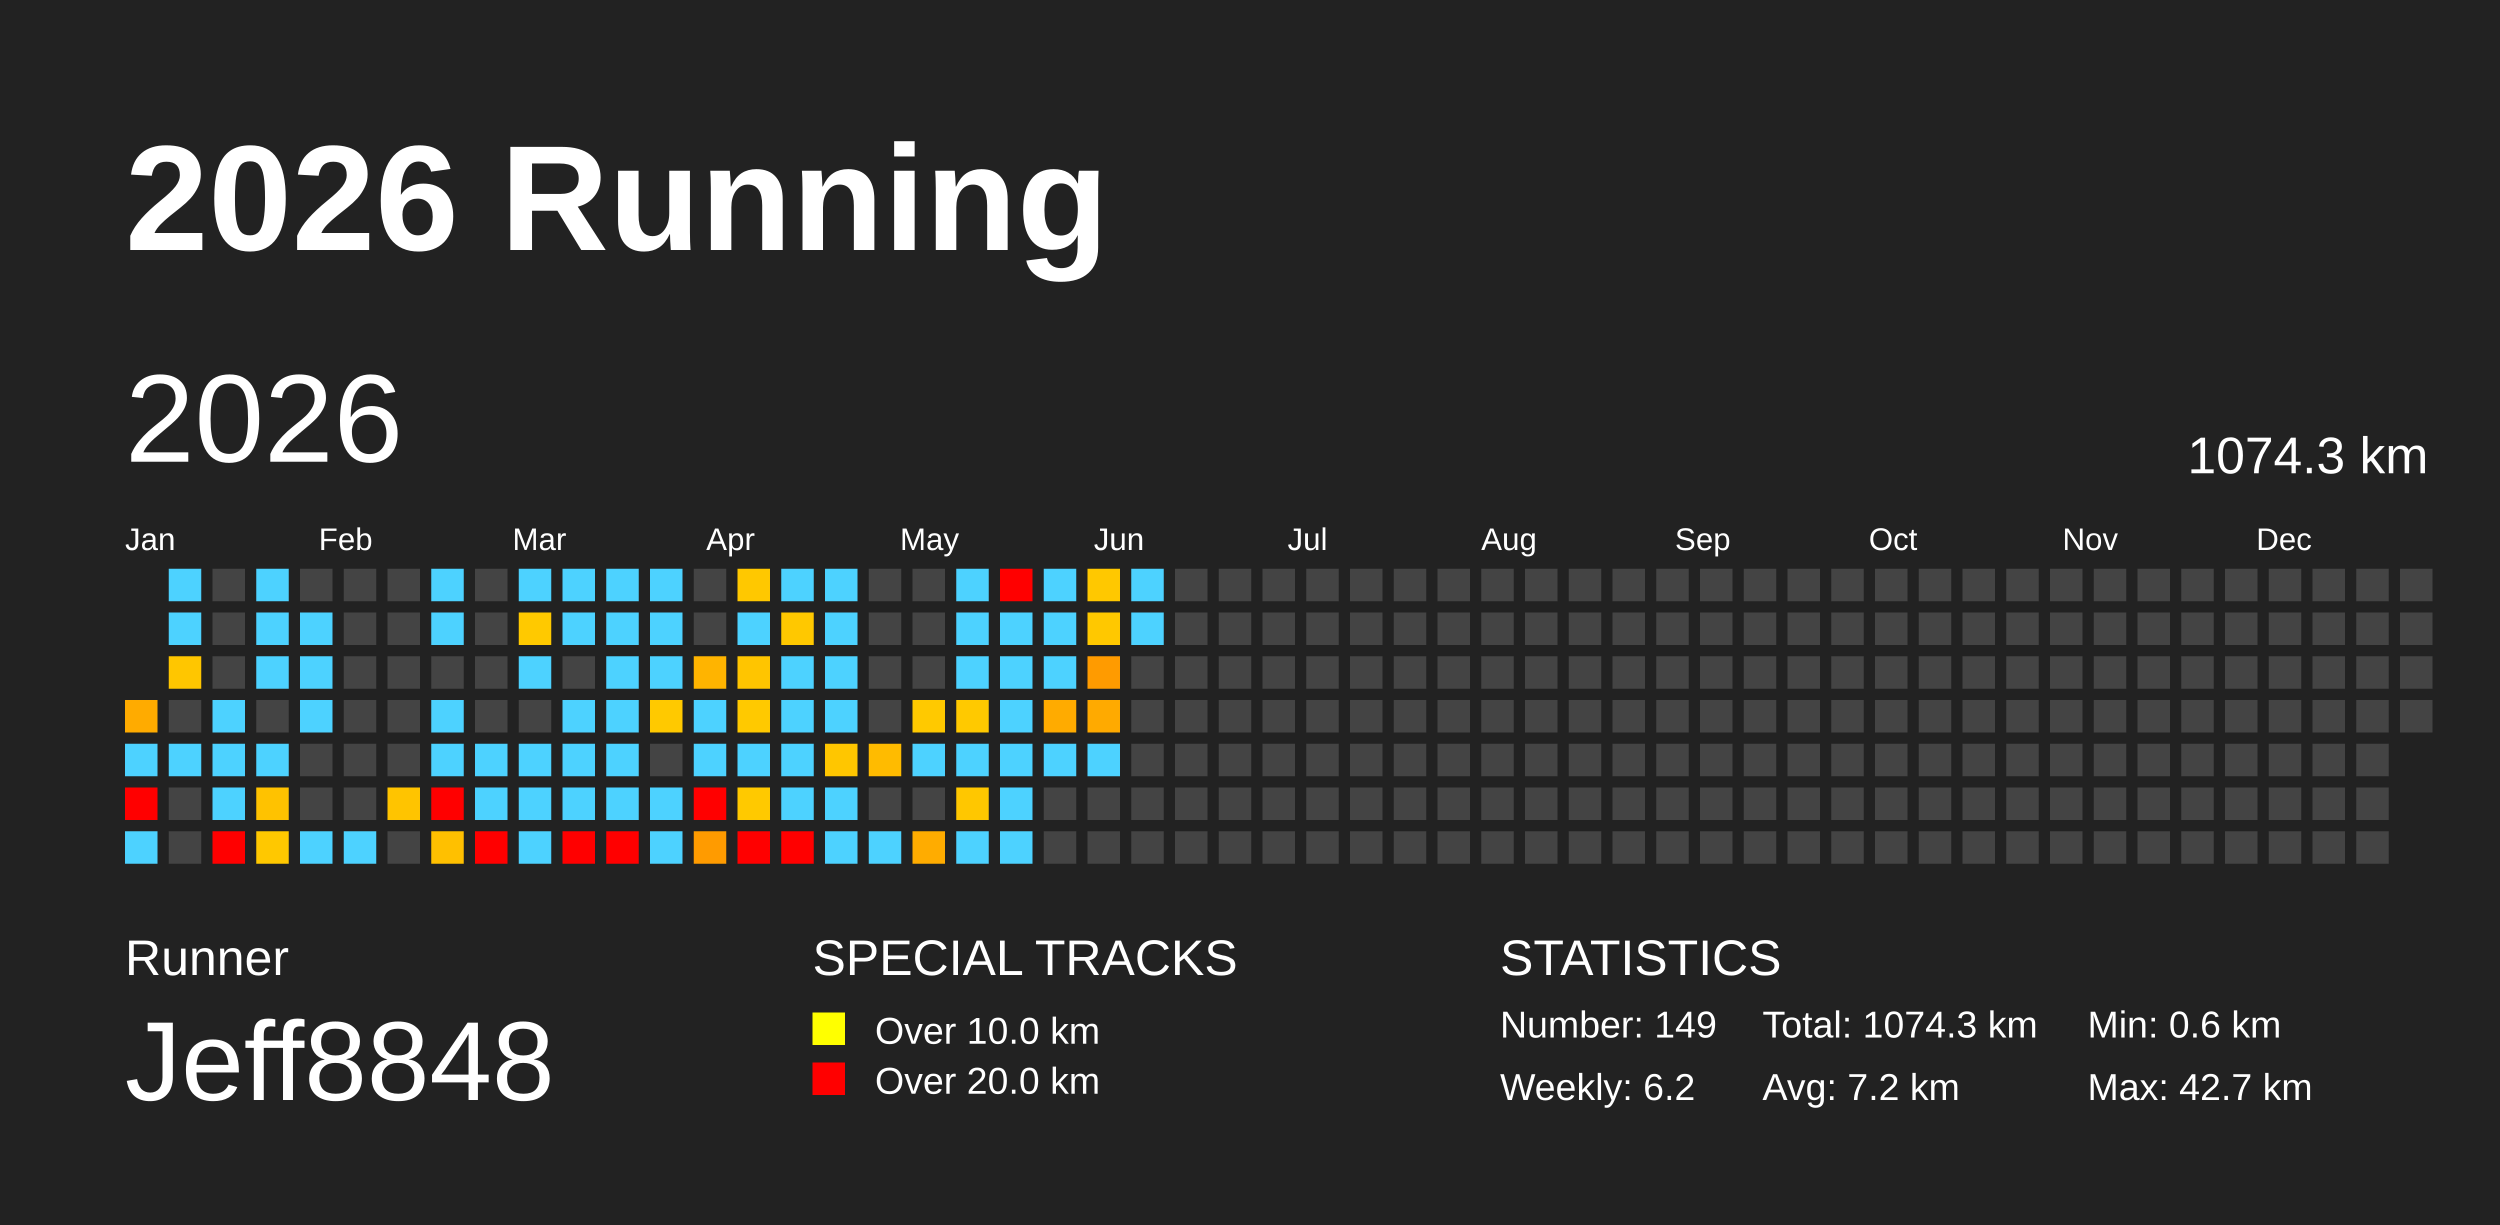
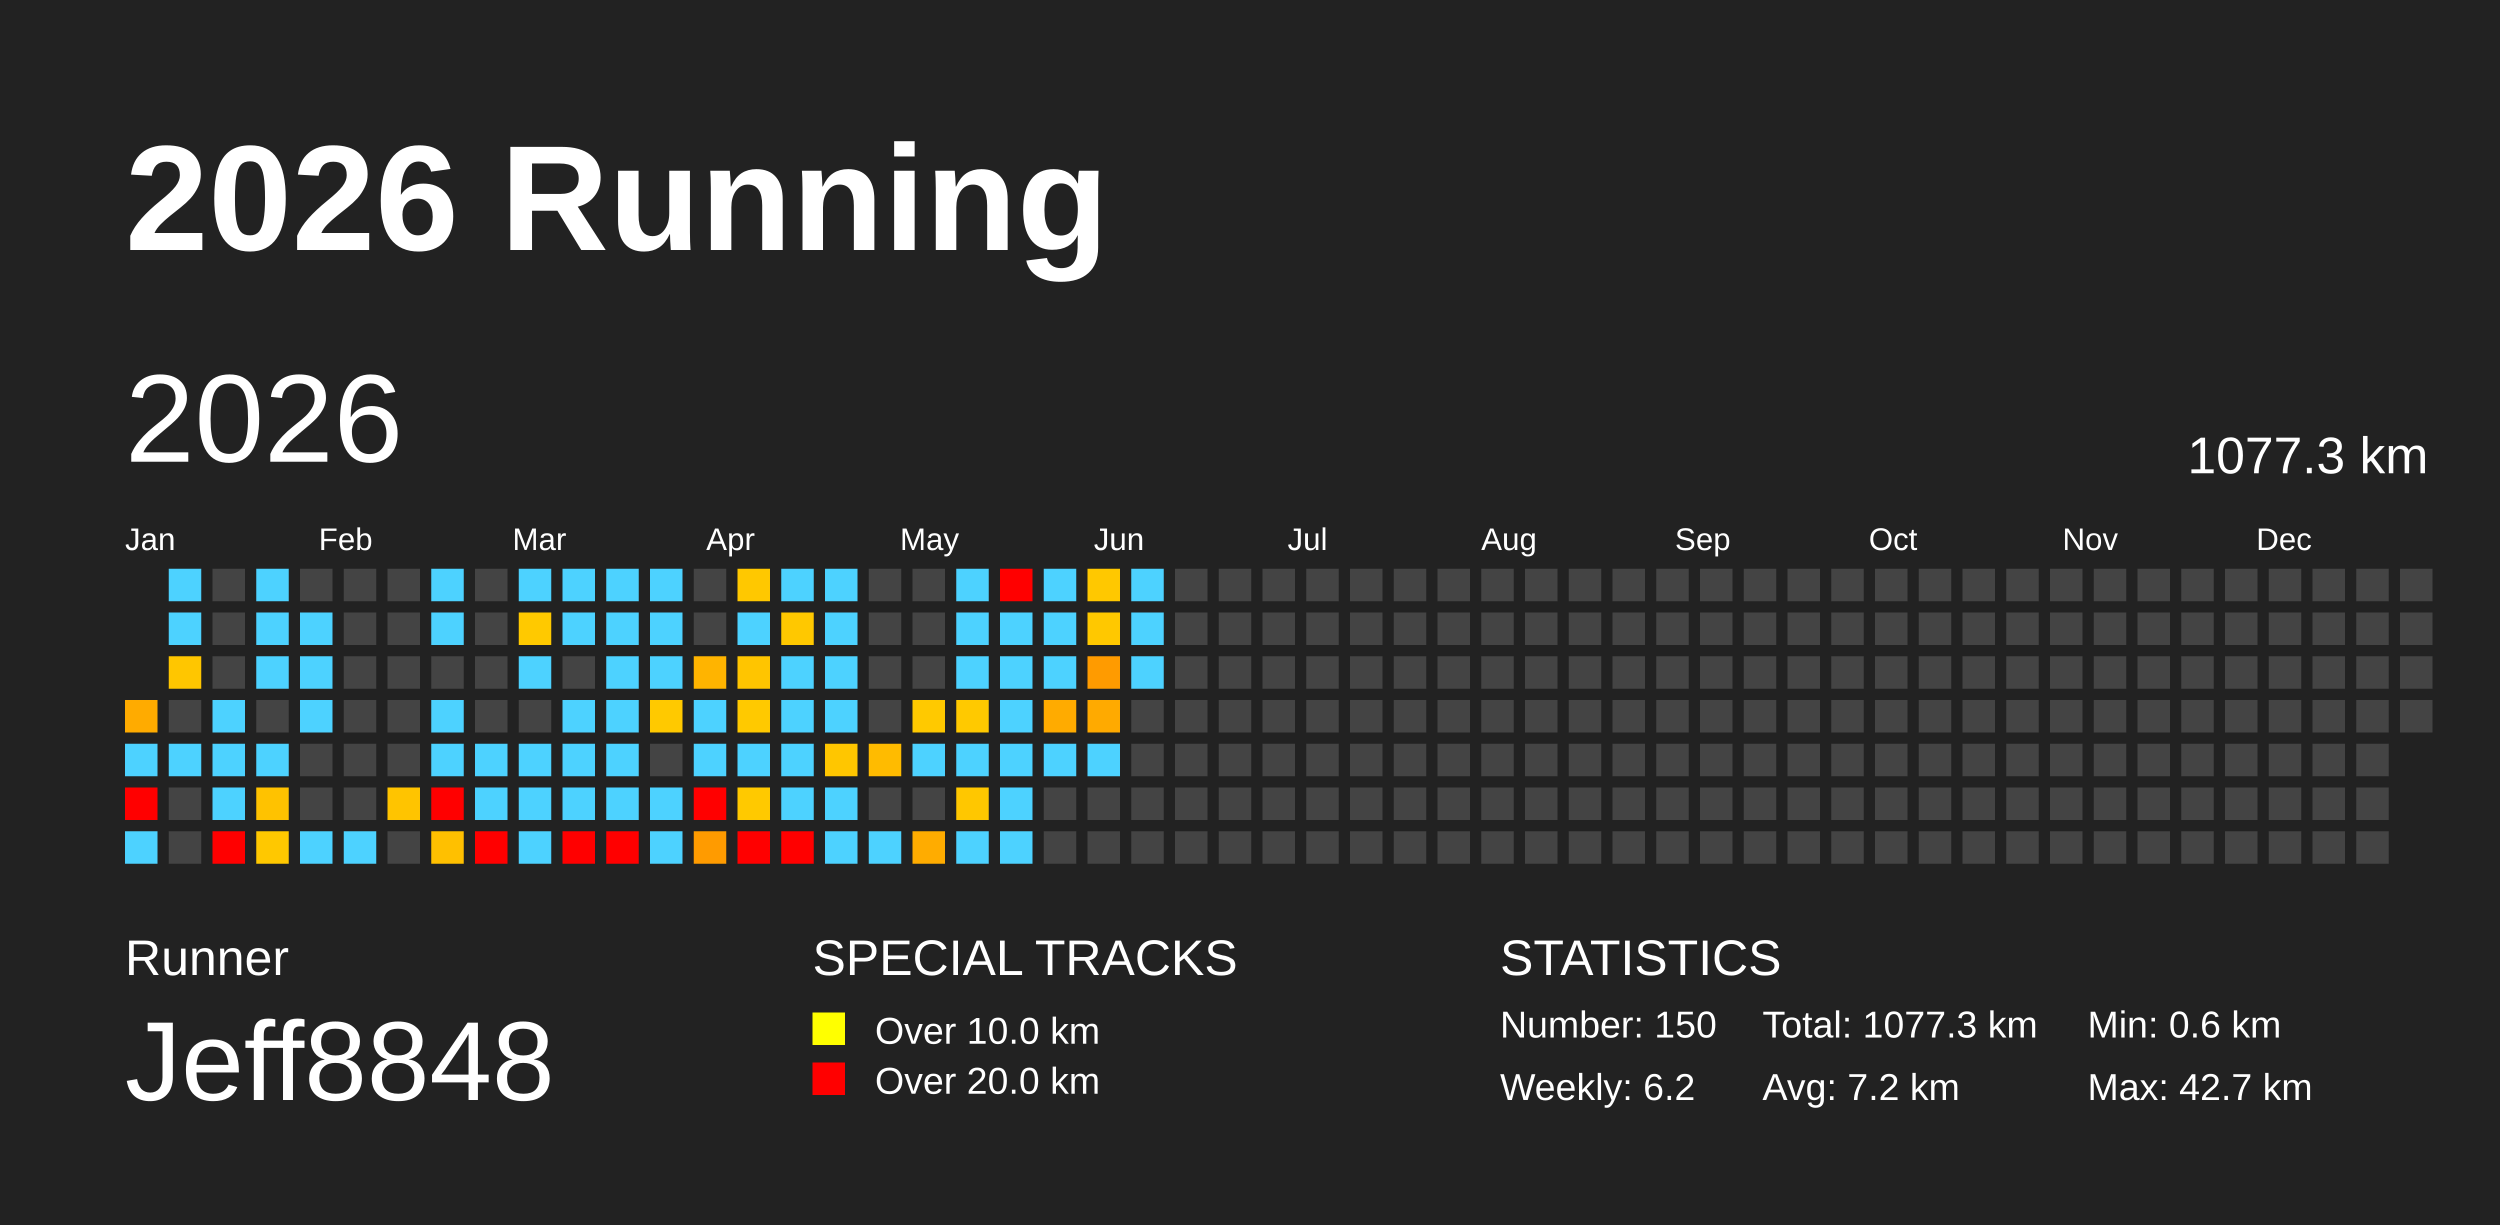
<svg xmlns="http://www.w3.org/2000/svg" baseProfile="full" height="98mm" version="1.1" viewBox="0,0,200,98" width="200mm">
  <defs />
  <rect fill="#222222" height="98" width="200" x="0" y="0" />
  <text fill="#FFFFFF" style="font-size:12px; font-family:Arial; font-weight:bold;" x="10" y="20">2026 Running</text>
  <text fill="#FFFFFF" style="font-size:4px; font-family:Arial" x="10" y="78">Runner</text>
  <text fill="#FFFFFF" style="font-size:9px; font-family:Arial" x="10" y="88">Jeff8848</text>
  <text fill="#FFFFFF" style="font-size:4px; font-family:Arial" x="65" y="78">SPECIAL TRACKS</text>
  <rect fill="yellow" height="2.6" width="2.6" x="65" y="81" />
  <text fill="#FFFFFF" style="font-size:3px; font-family:Arial" x="70" y="83.5">Over 10.0 km</text>
  <rect fill="red" height="2.6" width="2.6" x="65" y="85" />
  <text fill="#FFFFFF" style="font-size:3px; font-family:Arial" x="70" y="87.5">Over 20.0 km</text>
  <text fill="#FFFFFF" style="font-size:4px; font-family:Arial" x="120" y="78">STATISTICS</text>
-   <text fill="#FFFFFF" style="font-size:3px; font-family:Arial" x="120" y="83">Number: 149</text>
+   <text fill="#FFFFFF" style="font-size:3px; font-family:Arial" x="120" y="83">Number: 150</text>
  <text fill="#FFFFFF" style="font-size:3px; font-family:Arial" x="120" y="88">Weekly: 6.2</text>
-   <text fill="#FFFFFF" style="font-size:3px; font-family:Arial" x="141" y="83">Total: 1074.3 km</text>
+   <text fill="#FFFFFF" style="font-size:3px; font-family:Arial" x="141" y="83">Total: 1077.3 km</text>
  <text fill="#FFFFFF" style="font-size:3px; font-family:Arial" x="141" y="88">Avg: 7.2 km</text>
  <text fill="#FFFFFF" style="font-size:3px; font-family:Arial" x="167" y="83">Min: 0.6 km</text>
  <text fill="#FFFFFF" style="font-size:3px; font-family:Arial" x="167" y="88">Max: 42.7 km</text>
  <text dominant-baseline="hanging" fill="#FFFFFF" style="font-size:10.0px; font-family:Arial;" x="10" y="30">2026</text>
-   <text dominant-baseline="hanging" fill="#FFFFFF" style="font-size:4.125px; font-family:Arial;" x="175" y="35">1074.3 km</text>
+   <text dominant-baseline="hanging" fill="#FFFFFF" style="font-size:4.125px; font-family:Arial;" x="175" y="35">1077.3 km</text>
  <text fill="#FFFFFF" style="font-size:2.5px; font-family:Arial" x="10.0" y="44">Jan</text>
  <text fill="#FFFFFF" style="font-size:2.5px; font-family:Arial" x="25.5" y="44">Feb</text>
  <text fill="#FFFFFF" style="font-size:2.5px; font-family:Arial" x="41.0" y="44">Mar</text>
  <text fill="#FFFFFF" style="font-size:2.5px; font-family:Arial" x="56.5" y="44">Apr</text>
  <text fill="#FFFFFF" style="font-size:2.5px; font-family:Arial" x="72.0" y="44">May</text>
  <text fill="#FFFFFF" style="font-size:2.5px; font-family:Arial" x="87.5" y="44">Jun</text>
  <text fill="#FFFFFF" style="font-size:2.5px; font-family:Arial" x="103.0" y="44">Jul</text>
  <text fill="#FFFFFF" style="font-size:2.5px; font-family:Arial" x="118.5" y="44">Aug</text>
  <text fill="#FFFFFF" style="font-size:2.5px; font-family:Arial" x="134.0" y="44">Sep</text>
  <text fill="#FFFFFF" style="font-size:2.5px; font-family:Arial" x="149.5" y="44">Oct</text>
  <text fill="#FFFFFF" style="font-size:2.5px; font-family:Arial" x="165.0" y="44">Nov</text>
  <text fill="#FFFFFF" style="font-size:2.5px; font-family:Arial" x="180.5" y="44">Dec</text>
  <rect fill="#ffab00" height="2.6" width="2.6" x="10.0" y="56.0" />
  <rect fill="#4dd2ff" height="2.6" width="2.6" x="10.0" y="59.5" />
  <rect fill="red" height="2.6" width="2.6" x="10.0" y="63.0" />
  <rect fill="#4dd2ff" height="2.6" width="2.6" x="10.0" y="66.5" />
  <rect fill="#4dd2ff" height="2.6" width="2.6" x="13.5" y="45.5" />
  <rect fill="#4dd2ff" height="2.6" width="2.6" x="13.5" y="49.0" />
  <rect fill="#ffc600" height="2.6" width="2.6" x="13.5" y="52.5" />
  <rect fill="#444444" height="2.6" width="2.6" x="13.5" y="56.0" />
  <rect fill="#4dd2ff" height="2.6" width="2.6" x="13.5" y="59.5" />
  <rect fill="#444444" height="2.6" width="2.6" x="13.5" y="63.0" />
  <rect fill="#444444" height="2.6" width="2.6" x="13.5" y="66.5" />
  <rect fill="#444444" height="2.6" width="2.6" x="17.0" y="45.5" />
  <rect fill="#444444" height="2.6" width="2.6" x="17.0" y="49.0" />
  <rect fill="#444444" height="2.6" width="2.6" x="17.0" y="52.5" />
  <rect fill="#4dd2ff" height="2.6" width="2.6" x="17.0" y="56.0" />
  <rect fill="#4dd2ff" height="2.6" width="2.6" x="17.0" y="59.5" />
  <rect fill="#4dd2ff" height="2.6" width="2.6" x="17.0" y="63.0" />
  <rect fill="red" height="2.6" width="2.6" x="17.0" y="66.5" />
  <rect fill="#4dd2ff" height="2.6" width="2.6" x="20.5" y="45.5" />
  <rect fill="#4dd2ff" height="2.6" width="2.6" x="20.5" y="49.0" />
  <rect fill="#4dd2ff" height="2.6" width="2.6" x="20.5" y="52.5" />
  <rect fill="#444444" height="2.6" width="2.6" x="20.5" y="56.0" />
  <rect fill="#4dd2ff" height="2.6" width="2.6" x="20.5" y="59.5" />
  <rect fill="#ffc200" height="2.6" width="2.6" x="20.5" y="63.0" />
  <rect fill="#ffc800" height="2.6" width="2.6" x="20.5" y="66.5" />
  <rect fill="#444444" height="2.6" width="2.6" x="24.0" y="45.5" />
  <rect fill="#4dd2ff" height="2.6" width="2.6" x="24.0" y="49.0" />
  <rect fill="#4dd2ff" height="2.6" width="2.6" x="24.0" y="52.5" />
  <rect fill="#4dd2ff" height="2.6" width="2.6" x="24.0" y="56.0" />
  <rect fill="#444444" height="2.6" width="2.6" x="24.0" y="59.5" />
  <rect fill="#444444" height="2.6" width="2.6" x="24.0" y="63.0" />
  <rect fill="#4dd2ff" height="2.6" width="2.6" x="24.0" y="66.5" />
  <rect fill="#444444" height="2.6" width="2.6" x="27.5" y="45.5" />
  <rect fill="#444444" height="2.6" width="2.6" x="27.5" y="49.0" />
  <rect fill="#444444" height="2.6" width="2.6" x="27.5" y="52.5" />
  <rect fill="#444444" height="2.6" width="2.6" x="27.5" y="56.0" />
  <rect fill="#444444" height="2.6" width="2.6" x="27.5" y="59.5" />
  <rect fill="#444444" height="2.6" width="2.6" x="27.5" y="63.0" />
  <rect fill="#4dd2ff" height="2.6" width="2.6" x="27.5" y="66.5" />
  <rect fill="#444444" height="2.6" width="2.6" x="31.0" y="45.5" />
  <rect fill="#444444" height="2.6" width="2.6" x="31.0" y="49.0" />
  <rect fill="#444444" height="2.6" width="2.6" x="31.0" y="52.5" />
  <rect fill="#444444" height="2.6" width="2.6" x="31.0" y="56.0" />
  <rect fill="#444444" height="2.6" width="2.6" x="31.0" y="59.5" />
  <rect fill="#ffc400" height="2.6" width="2.6" x="31.0" y="63.0" />
  <rect fill="#444444" height="2.6" width="2.6" x="31.0" y="66.5" />
  <rect fill="#4dd2ff" height="2.6" width="2.6" x="34.5" y="45.5" />
  <rect fill="#4dd2ff" height="2.6" width="2.6" x="34.5" y="49.0" />
  <rect fill="#444444" height="2.6" width="2.6" x="34.5" y="52.5" />
  <rect fill="#4dd2ff" height="2.6" width="2.6" x="34.5" y="56.0" />
  <rect fill="#4dd2ff" height="2.6" width="2.6" x="34.5" y="59.5" />
  <rect fill="red" height="2.6" width="2.6" x="34.5" y="63.0" />
  <rect fill="#ffc000" height="2.6" width="2.6" x="34.5" y="66.5" />
  <rect fill="#444444" height="2.6" width="2.6" x="38.0" y="45.5" />
  <rect fill="#444444" height="2.6" width="2.6" x="38.0" y="49.0" />
  <rect fill="#444444" height="2.6" width="2.6" x="38.0" y="52.5" />
  <rect fill="#444444" height="2.6" width="2.6" x="38.0" y="56.0" />
  <rect fill="#4dd2ff" height="2.6" width="2.6" x="38.0" y="59.5" />
  <rect fill="#4dd2ff" height="2.6" width="2.6" x="38.0" y="63.0" />
  <rect fill="red" height="2.6" width="2.6" x="38.0" y="66.5" />
  <rect fill="#4dd2ff" height="2.6" width="2.6" x="41.5" y="45.5" />
  <rect fill="#ffc900" height="2.6" width="2.6" x="41.5" y="49.0" />
  <rect fill="#4dd2ff" height="2.6" width="2.6" x="41.5" y="52.5" />
  <rect fill="#444444" height="2.6" width="2.6" x="41.5" y="56.0" />
  <rect fill="#4dd2ff" height="2.6" width="2.6" x="41.5" y="59.5" />
  <rect fill="#4dd2ff" height="2.6" width="2.6" x="41.5" y="63.0" />
  <rect fill="#4dd2ff" height="2.6" width="2.6" x="41.5" y="66.5" />
  <rect fill="#4dd2ff" height="2.6" width="2.6" x="45.0" y="45.5" />
  <rect fill="#4dd2ff" height="2.6" width="2.6" x="45.0" y="49.0" />
  <rect fill="#444444" height="2.6" width="2.6" x="45.0" y="52.5" />
  <rect fill="#4dd2ff" height="2.6" width="2.6" x="45.0" y="56.0" />
  <rect fill="#4dd2ff" height="2.6" width="2.6" x="45.0" y="59.5" />
  <rect fill="#4dd2ff" height="2.6" width="2.6" x="45.0" y="63.0" />
  <rect fill="red" height="2.6" width="2.6" x="45.0" y="66.5" />
  <rect fill="#4dd2ff" height="2.6" width="2.6" x="48.5" y="45.5" />
  <rect fill="#4dd2ff" height="2.6" width="2.6" x="48.5" y="49.0" />
  <rect fill="#4dd2ff" height="2.6" width="2.6" x="48.5" y="52.5" />
  <rect fill="#4dd2ff" height="2.6" width="2.6" x="48.5" y="56.0" />
  <rect fill="#4dd2ff" height="2.6" width="2.6" x="48.5" y="59.5" />
  <rect fill="#4dd2ff" height="2.6" width="2.6" x="48.5" y="63.0" />
  <rect fill="red" height="2.6" width="2.6" x="48.5" y="66.5" />
  <rect fill="#4dd2ff" height="2.6" width="2.6" x="52.0" y="45.5" />
  <rect fill="#4dd2ff" height="2.6" width="2.6" x="52.0" y="49.0" />
  <rect fill="#4dd2ff" height="2.6" width="2.6" x="52.0" y="52.5" />
  <rect fill="#ffc900" height="2.6" width="2.6" x="52.0" y="56.0" />
  <rect fill="#444444" height="2.6" width="2.6" x="52.0" y="59.5" />
  <rect fill="#4dd2ff" height="2.6" width="2.6" x="52.0" y="63.0" />
  <rect fill="#4dd2ff" height="2.6" width="2.6" x="52.0" y="66.5" />
  <rect fill="#444444" height="2.6" width="2.6" x="55.5" y="45.5" />
  <rect fill="#444444" height="2.6" width="2.6" x="55.5" y="49.0" />
  <rect fill="#ffb400" height="2.6" width="2.6" x="55.5" y="52.5" />
  <rect fill="#4dd2ff" height="2.6" width="2.6" x="55.5" y="56.0" />
  <rect fill="#4dd2ff" height="2.6" width="2.6" x="55.5" y="59.5" />
  <rect fill="red" height="2.6" width="2.6" x="55.5" y="63.0" />
  <rect fill="#ff9b00" height="2.6" width="2.6" x="55.5" y="66.5" />
  <rect fill="#ffc800" height="2.6" width="2.6" x="59.0" y="45.5" />
  <rect fill="#4dd2ff" height="2.6" width="2.6" x="59.0" y="49.0" />
  <rect fill="#ffc500" height="2.6" width="2.6" x="59.0" y="52.5" />
  <rect fill="#ffc900" height="2.6" width="2.6" x="59.0" y="56.0" />
  <rect fill="#4dd2ff" height="2.6" width="2.6" x="59.0" y="59.5" />
  <rect fill="#ffc900" height="2.6" width="2.6" x="59.0" y="63.0" />
  <rect fill="red" height="2.6" width="2.6" x="59.0" y="66.5" />
  <rect fill="#4dd2ff" height="2.6" width="2.6" x="62.5" y="45.5" />
  <rect fill="#ffc800" height="2.6" width="2.6" x="62.5" y="49.0" />
  <rect fill="#4dd2ff" height="2.6" width="2.6" x="62.5" y="52.5" />
  <rect fill="#4dd2ff" height="2.6" width="2.6" x="62.5" y="56.0" />
  <rect fill="#4dd2ff" height="2.6" width="2.6" x="62.5" y="59.5" />
  <rect fill="#4dd2ff" height="2.6" width="2.6" x="62.5" y="63.0" />
  <rect fill="red" height="2.6" width="2.6" x="62.5" y="66.5" />
  <rect fill="#4dd2ff" height="2.6" width="2.6" x="66.0" y="45.5" />
  <rect fill="#4dd2ff" height="2.6" width="2.6" x="66.0" y="49.0" />
  <rect fill="#4dd2ff" height="2.6" width="2.6" x="66.0" y="52.5" />
  <rect fill="#4dd2ff" height="2.6" width="2.6" x="66.0" y="56.0" />
  <rect fill="#ffc600" height="2.6" width="2.6" x="66.0" y="59.5" />
  <rect fill="#4dd2ff" height="2.6" width="2.6" x="66.0" y="63.0" />
  <rect fill="#4dd2ff" height="2.6" width="2.6" x="66.0" y="66.5" />
  <rect fill="#444444" height="2.6" width="2.6" x="69.5" y="45.5" />
  <rect fill="#444444" height="2.6" width="2.6" x="69.5" y="49.0" />
  <rect fill="#444444" height="2.6" width="2.6" x="69.5" y="52.5" />
  <rect fill="#444444" height="2.6" width="2.6" x="69.5" y="56.0" />
  <rect fill="#ffbb00" height="2.6" width="2.6" x="69.5" y="59.5" />
  <rect fill="#444444" height="2.6" width="2.6" x="69.5" y="63.0" />
  <rect fill="#4dd2ff" height="2.6" width="2.6" x="69.5" y="66.5" />
  <rect fill="#444444" height="2.6" width="2.6" x="73.0" y="45.5" />
  <rect fill="#444444" height="2.6" width="2.6" x="73.0" y="49.0" />
  <rect fill="#444444" height="2.6" width="2.6" x="73.0" y="52.5" />
  <rect fill="#ffc900" height="2.6" width="2.6" x="73.0" y="56.0" />
  <rect fill="#4dd2ff" height="2.6" width="2.6" x="73.0" y="59.5" />
  <rect fill="#444444" height="2.6" width="2.6" x="73.0" y="63.0" />
  <rect fill="#ffac00" height="2.6" width="2.6" x="73.0" y="66.5" />
  <rect fill="#4dd2ff" height="2.6" width="2.6" x="76.5" y="45.5" />
  <rect fill="#4dd2ff" height="2.6" width="2.6" x="76.5" y="49.0" />
  <rect fill="#4dd2ff" height="2.6" width="2.6" x="76.5" y="52.5" />
  <rect fill="#ffc900" height="2.6" width="2.6" x="76.5" y="56.0" />
  <rect fill="#4dd2ff" height="2.6" width="2.6" x="76.5" y="59.5" />
  <rect fill="#ffc700" height="2.6" width="2.6" x="76.5" y="63.0" />
  <rect fill="#4dd2ff" height="2.6" width="2.6" x="76.5" y="66.5" />
  <rect fill="red" height="2.6" width="2.6" x="80.0" y="45.5" />
  <rect fill="#4dd2ff" height="2.6" width="2.6" x="80.0" y="49.0" />
  <rect fill="#4dd2ff" height="2.6" width="2.6" x="80.0" y="52.5" />
  <rect fill="#4dd2ff" height="2.6" width="2.6" x="80.0" y="56.0" />
  <rect fill="#4dd2ff" height="2.6" width="2.6" x="80.0" y="59.5" />
  <rect fill="#4dd2ff" height="2.6" width="2.6" x="80.0" y="63.0" />
  <rect fill="#4dd2ff" height="2.6" width="2.6" x="80.0" y="66.5" />
  <rect fill="#4dd2ff" height="2.6" width="2.6" x="83.5" y="45.5" />
  <rect fill="#4dd2ff" height="2.6" width="2.6" x="83.5" y="49.0" />
  <rect fill="#4dd2ff" height="2.6" width="2.6" x="83.5" y="52.5" />
  <rect fill="#ffab00" height="2.6" width="2.6" x="83.5" y="56.0" />
  <rect fill="#4dd2ff" height="2.6" width="2.6" x="83.5" y="59.5" />
  <rect fill="#444444" height="2.6" width="2.6" x="83.5" y="63.0" />
  <rect fill="#444444" height="2.6" width="2.6" x="83.5" y="66.5" />
  <rect fill="#ffc800" height="2.6" width="2.6" x="87.0" y="45.5" />
  <rect fill="#ffc800" height="2.6" width="2.6" x="87.0" y="49.0" />
  <rect fill="#ff9b00" height="2.6" width="2.6" x="87.0" y="52.5" />
  <rect fill="#ffaa00" height="2.6" width="2.6" x="87.0" y="56.0" />
  <rect fill="#4dd2ff" height="2.6" width="2.6" x="87.0" y="59.5" />
  <rect fill="#444444" height="2.6" width="2.6" x="87.0" y="63.0" />
  <rect fill="#444444" height="2.6" width="2.6" x="87.0" y="66.5" />
  <rect fill="#4dd2ff" height="2.6" width="2.6" x="90.5" y="45.5" />
  <rect fill="#4dd2ff" height="2.6" width="2.6" x="90.5" y="49.0" />
-   <rect fill="#444444" height="2.6" width="2.6" x="90.5" y="52.5" />
+   <rect fill="#4dd2ff" height="2.6" width="2.6" x="90.5" y="52.5" />
  <rect fill="#444444" height="2.6" width="2.6" x="90.5" y="56.0" />
  <rect fill="#444444" height="2.6" width="2.6" x="90.5" y="59.5" />
  <rect fill="#444444" height="2.6" width="2.6" x="90.5" y="63.0" />
  <rect fill="#444444" height="2.6" width="2.6" x="90.5" y="66.5" />
  <rect fill="#444444" height="2.6" width="2.6" x="94.0" y="45.5" />
  <rect fill="#444444" height="2.6" width="2.6" x="94.0" y="49.0" />
  <rect fill="#444444" height="2.6" width="2.6" x="94.0" y="52.5" />
  <rect fill="#444444" height="2.6" width="2.6" x="94.0" y="56.0" />
  <rect fill="#444444" height="2.6" width="2.6" x="94.0" y="59.5" />
  <rect fill="#444444" height="2.6" width="2.6" x="94.0" y="63.0" />
  <rect fill="#444444" height="2.6" width="2.6" x="94.0" y="66.5" />
  <rect fill="#444444" height="2.6" width="2.6" x="97.5" y="45.5" />
  <rect fill="#444444" height="2.6" width="2.6" x="97.5" y="49.0" />
  <rect fill="#444444" height="2.6" width="2.6" x="97.5" y="52.5" />
  <rect fill="#444444" height="2.6" width="2.6" x="97.5" y="56.0" />
  <rect fill="#444444" height="2.6" width="2.6" x="97.5" y="59.5" />
  <rect fill="#444444" height="2.6" width="2.6" x="97.5" y="63.0" />
  <rect fill="#444444" height="2.6" width="2.6" x="97.5" y="66.5" />
  <rect fill="#444444" height="2.6" width="2.6" x="101.0" y="45.5" />
  <rect fill="#444444" height="2.6" width="2.6" x="101.0" y="49.0" />
  <rect fill="#444444" height="2.6" width="2.6" x="101.0" y="52.5" />
  <rect fill="#444444" height="2.6" width="2.6" x="101.0" y="56.0" />
  <rect fill="#444444" height="2.6" width="2.6" x="101.0" y="59.5" />
  <rect fill="#444444" height="2.6" width="2.6" x="101.0" y="63.0" />
  <rect fill="#444444" height="2.6" width="2.6" x="101.0" y="66.5" />
  <rect fill="#444444" height="2.6" width="2.6" x="104.5" y="45.5" />
  <rect fill="#444444" height="2.6" width="2.6" x="104.5" y="49.0" />
  <rect fill="#444444" height="2.6" width="2.6" x="104.5" y="52.5" />
  <rect fill="#444444" height="2.6" width="2.6" x="104.5" y="56.0" />
  <rect fill="#444444" height="2.6" width="2.6" x="104.5" y="59.5" />
  <rect fill="#444444" height="2.6" width="2.6" x="104.5" y="63.0" />
  <rect fill="#444444" height="2.6" width="2.6" x="104.5" y="66.5" />
  <rect fill="#444444" height="2.6" width="2.6" x="108.0" y="45.5" />
  <rect fill="#444444" height="2.6" width="2.6" x="108.0" y="49.0" />
  <rect fill="#444444" height="2.6" width="2.6" x="108.0" y="52.5" />
  <rect fill="#444444" height="2.6" width="2.6" x="108.0" y="56.0" />
  <rect fill="#444444" height="2.6" width="2.6" x="108.0" y="59.5" />
  <rect fill="#444444" height="2.6" width="2.6" x="108.0" y="63.0" />
  <rect fill="#444444" height="2.6" width="2.6" x="108.0" y="66.5" />
  <rect fill="#444444" height="2.6" width="2.6" x="111.5" y="45.5" />
  <rect fill="#444444" height="2.6" width="2.6" x="111.5" y="49.0" />
  <rect fill="#444444" height="2.6" width="2.6" x="111.5" y="52.5" />
  <rect fill="#444444" height="2.6" width="2.6" x="111.5" y="56.0" />
  <rect fill="#444444" height="2.6" width="2.6" x="111.5" y="59.5" />
  <rect fill="#444444" height="2.6" width="2.6" x="111.5" y="63.0" />
  <rect fill="#444444" height="2.6" width="2.6" x="111.5" y="66.5" />
  <rect fill="#444444" height="2.6" width="2.6" x="115.0" y="45.5" />
  <rect fill="#444444" height="2.6" width="2.6" x="115.0" y="49.0" />
  <rect fill="#444444" height="2.6" width="2.6" x="115.0" y="52.5" />
  <rect fill="#444444" height="2.6" width="2.6" x="115.0" y="56.0" />
  <rect fill="#444444" height="2.6" width="2.6" x="115.0" y="59.5" />
  <rect fill="#444444" height="2.6" width="2.6" x="115.0" y="63.0" />
  <rect fill="#444444" height="2.6" width="2.6" x="115.0" y="66.5" />
  <rect fill="#444444" height="2.6" width="2.6" x="118.5" y="45.5" />
  <rect fill="#444444" height="2.6" width="2.6" x="118.5" y="49.0" />
  <rect fill="#444444" height="2.6" width="2.6" x="118.5" y="52.5" />
  <rect fill="#444444" height="2.6" width="2.6" x="118.5" y="56.0" />
  <rect fill="#444444" height="2.6" width="2.6" x="118.5" y="59.5" />
  <rect fill="#444444" height="2.6" width="2.6" x="118.5" y="63.0" />
  <rect fill="#444444" height="2.6" width="2.6" x="118.5" y="66.5" />
  <rect fill="#444444" height="2.6" width="2.6" x="122.0" y="45.5" />
  <rect fill="#444444" height="2.6" width="2.6" x="122.0" y="49.0" />
  <rect fill="#444444" height="2.6" width="2.6" x="122.0" y="52.5" />
  <rect fill="#444444" height="2.6" width="2.6" x="122.0" y="56.0" />
  <rect fill="#444444" height="2.6" width="2.6" x="122.0" y="59.5" />
  <rect fill="#444444" height="2.6" width="2.6" x="122.0" y="63.0" />
  <rect fill="#444444" height="2.6" width="2.6" x="122.0" y="66.5" />
  <rect fill="#444444" height="2.6" width="2.6" x="125.5" y="45.5" />
  <rect fill="#444444" height="2.6" width="2.6" x="125.5" y="49.0" />
  <rect fill="#444444" height="2.6" width="2.6" x="125.5" y="52.5" />
  <rect fill="#444444" height="2.6" width="2.6" x="125.5" y="56.0" />
  <rect fill="#444444" height="2.6" width="2.6" x="125.5" y="59.5" />
  <rect fill="#444444" height="2.6" width="2.6" x="125.5" y="63.0" />
  <rect fill="#444444" height="2.6" width="2.6" x="125.5" y="66.5" />
  <rect fill="#444444" height="2.6" width="2.6" x="129.0" y="45.5" />
  <rect fill="#444444" height="2.6" width="2.6" x="129.0" y="49.0" />
  <rect fill="#444444" height="2.6" width="2.6" x="129.0" y="52.5" />
  <rect fill="#444444" height="2.6" width="2.6" x="129.0" y="56.0" />
  <rect fill="#444444" height="2.6" width="2.6" x="129.0" y="59.5" />
  <rect fill="#444444" height="2.6" width="2.6" x="129.0" y="63.0" />
  <rect fill="#444444" height="2.6" width="2.6" x="129.0" y="66.5" />
  <rect fill="#444444" height="2.6" width="2.6" x="132.5" y="45.5" />
  <rect fill="#444444" height="2.6" width="2.6" x="132.5" y="49.0" />
  <rect fill="#444444" height="2.6" width="2.6" x="132.5" y="52.5" />
  <rect fill="#444444" height="2.6" width="2.6" x="132.5" y="56.0" />
  <rect fill="#444444" height="2.6" width="2.6" x="132.5" y="59.5" />
  <rect fill="#444444" height="2.6" width="2.6" x="132.5" y="63.0" />
  <rect fill="#444444" height="2.6" width="2.6" x="132.5" y="66.5" />
  <rect fill="#444444" height="2.6" width="2.6" x="136.0" y="45.5" />
  <rect fill="#444444" height="2.6" width="2.6" x="136.0" y="49.0" />
  <rect fill="#444444" height="2.6" width="2.6" x="136.0" y="52.5" />
  <rect fill="#444444" height="2.6" width="2.6" x="136.0" y="56.0" />
  <rect fill="#444444" height="2.6" width="2.6" x="136.0" y="59.5" />
  <rect fill="#444444" height="2.6" width="2.6" x="136.0" y="63.0" />
  <rect fill="#444444" height="2.6" width="2.6" x="136.0" y="66.5" />
  <rect fill="#444444" height="2.6" width="2.6" x="139.5" y="45.5" />
  <rect fill="#444444" height="2.6" width="2.6" x="139.5" y="49.0" />
  <rect fill="#444444" height="2.6" width="2.6" x="139.5" y="52.5" />
  <rect fill="#444444" height="2.6" width="2.6" x="139.5" y="56.0" />
  <rect fill="#444444" height="2.6" width="2.6" x="139.5" y="59.5" />
  <rect fill="#444444" height="2.6" width="2.6" x="139.5" y="63.0" />
  <rect fill="#444444" height="2.6" width="2.6" x="139.5" y="66.5" />
  <rect fill="#444444" height="2.6" width="2.6" x="143.0" y="45.5" />
  <rect fill="#444444" height="2.6" width="2.6" x="143.0" y="49.0" />
  <rect fill="#444444" height="2.6" width="2.6" x="143.0" y="52.5" />
  <rect fill="#444444" height="2.6" width="2.6" x="143.0" y="56.0" />
  <rect fill="#444444" height="2.6" width="2.6" x="143.0" y="59.5" />
  <rect fill="#444444" height="2.6" width="2.6" x="143.0" y="63.0" />
  <rect fill="#444444" height="2.6" width="2.6" x="143.0" y="66.5" />
  <rect fill="#444444" height="2.6" width="2.6" x="146.5" y="45.5" />
  <rect fill="#444444" height="2.6" width="2.6" x="146.5" y="49.0" />
  <rect fill="#444444" height="2.6" width="2.6" x="146.5" y="52.5" />
  <rect fill="#444444" height="2.6" width="2.6" x="146.5" y="56.0" />
  <rect fill="#444444" height="2.6" width="2.6" x="146.5" y="59.5" />
  <rect fill="#444444" height="2.6" width="2.6" x="146.5" y="63.0" />
  <rect fill="#444444" height="2.6" width="2.6" x="146.5" y="66.5" />
  <rect fill="#444444" height="2.6" width="2.6" x="150.0" y="45.5" />
  <rect fill="#444444" height="2.6" width="2.6" x="150.0" y="49.0" />
  <rect fill="#444444" height="2.6" width="2.6" x="150.0" y="52.5" />
  <rect fill="#444444" height="2.6" width="2.6" x="150.0" y="56.0" />
  <rect fill="#444444" height="2.6" width="2.6" x="150.0" y="59.5" />
  <rect fill="#444444" height="2.6" width="2.6" x="150.0" y="63.0" />
  <rect fill="#444444" height="2.6" width="2.6" x="150.0" y="66.5" />
  <rect fill="#444444" height="2.6" width="2.6" x="153.5" y="45.5" />
  <rect fill="#444444" height="2.6" width="2.6" x="153.5" y="49.0" />
  <rect fill="#444444" height="2.6" width="2.6" x="153.5" y="52.5" />
  <rect fill="#444444" height="2.6" width="2.6" x="153.5" y="56.0" />
  <rect fill="#444444" height="2.6" width="2.6" x="153.5" y="59.5" />
  <rect fill="#444444" height="2.6" width="2.6" x="153.5" y="63.0" />
  <rect fill="#444444" height="2.6" width="2.6" x="153.5" y="66.5" />
  <rect fill="#444444" height="2.6" width="2.6" x="157.0" y="45.5" />
  <rect fill="#444444" height="2.6" width="2.6" x="157.0" y="49.0" />
  <rect fill="#444444" height="2.6" width="2.6" x="157.0" y="52.5" />
  <rect fill="#444444" height="2.6" width="2.6" x="157.0" y="56.0" />
  <rect fill="#444444" height="2.6" width="2.6" x="157.0" y="59.5" />
  <rect fill="#444444" height="2.6" width="2.6" x="157.0" y="63.0" />
  <rect fill="#444444" height="2.6" width="2.6" x="157.0" y="66.5" />
  <rect fill="#444444" height="2.6" width="2.6" x="160.5" y="45.5" />
  <rect fill="#444444" height="2.6" width="2.6" x="160.5" y="49.0" />
  <rect fill="#444444" height="2.6" width="2.6" x="160.5" y="52.5" />
  <rect fill="#444444" height="2.6" width="2.6" x="160.5" y="56.0" />
  <rect fill="#444444" height="2.6" width="2.6" x="160.5" y="59.5" />
  <rect fill="#444444" height="2.6" width="2.6" x="160.5" y="63.0" />
  <rect fill="#444444" height="2.6" width="2.6" x="160.5" y="66.5" />
  <rect fill="#444444" height="2.6" width="2.6" x="164.0" y="45.5" />
  <rect fill="#444444" height="2.6" width="2.6" x="164.0" y="49.0" />
  <rect fill="#444444" height="2.6" width="2.6" x="164.0" y="52.5" />
  <rect fill="#444444" height="2.6" width="2.6" x="164.0" y="56.0" />
  <rect fill="#444444" height="2.6" width="2.6" x="164.0" y="59.5" />
  <rect fill="#444444" height="2.6" width="2.6" x="164.0" y="63.0" />
  <rect fill="#444444" height="2.6" width="2.6" x="164.0" y="66.5" />
  <rect fill="#444444" height="2.6" width="2.6" x="167.5" y="45.5" />
  <rect fill="#444444" height="2.6" width="2.6" x="167.5" y="49.0" />
  <rect fill="#444444" height="2.6" width="2.6" x="167.5" y="52.5" />
  <rect fill="#444444" height="2.6" width="2.6" x="167.5" y="56.0" />
  <rect fill="#444444" height="2.6" width="2.6" x="167.5" y="59.5" />
  <rect fill="#444444" height="2.6" width="2.6" x="167.5" y="63.0" />
  <rect fill="#444444" height="2.6" width="2.6" x="167.5" y="66.5" />
  <rect fill="#444444" height="2.6" width="2.6" x="171.0" y="45.5" />
  <rect fill="#444444" height="2.6" width="2.6" x="171.0" y="49.0" />
  <rect fill="#444444" height="2.6" width="2.6" x="171.0" y="52.5" />
  <rect fill="#444444" height="2.6" width="2.6" x="171.0" y="56.0" />
  <rect fill="#444444" height="2.6" width="2.6" x="171.0" y="59.5" />
  <rect fill="#444444" height="2.6" width="2.6" x="171.0" y="63.0" />
  <rect fill="#444444" height="2.6" width="2.6" x="171.0" y="66.5" />
  <rect fill="#444444" height="2.6" width="2.6" x="174.5" y="45.5" />
  <rect fill="#444444" height="2.6" width="2.6" x="174.5" y="49.0" />
  <rect fill="#444444" height="2.6" width="2.6" x="174.5" y="52.5" />
  <rect fill="#444444" height="2.6" width="2.6" x="174.5" y="56.0" />
  <rect fill="#444444" height="2.6" width="2.6" x="174.5" y="59.5" />
  <rect fill="#444444" height="2.6" width="2.6" x="174.5" y="63.0" />
  <rect fill="#444444" height="2.6" width="2.6" x="174.5" y="66.5" />
  <rect fill="#444444" height="2.6" width="2.6" x="178.0" y="45.5" />
  <rect fill="#444444" height="2.6" width="2.6" x="178.0" y="49.0" />
  <rect fill="#444444" height="2.6" width="2.6" x="178.0" y="52.5" />
  <rect fill="#444444" height="2.6" width="2.6" x="178.0" y="56.0" />
  <rect fill="#444444" height="2.6" width="2.6" x="178.0" y="59.5" />
  <rect fill="#444444" height="2.6" width="2.6" x="178.0" y="63.0" />
  <rect fill="#444444" height="2.6" width="2.6" x="178.0" y="66.5" />
  <rect fill="#444444" height="2.6" width="2.6" x="181.5" y="45.5" />
  <rect fill="#444444" height="2.6" width="2.6" x="181.5" y="49.0" />
  <rect fill="#444444" height="2.6" width="2.6" x="181.5" y="52.5" />
  <rect fill="#444444" height="2.6" width="2.6" x="181.5" y="56.0" />
  <rect fill="#444444" height="2.6" width="2.6" x="181.5" y="59.5" />
  <rect fill="#444444" height="2.6" width="2.6" x="181.5" y="63.0" />
  <rect fill="#444444" height="2.6" width="2.6" x="181.5" y="66.5" />
  <rect fill="#444444" height="2.6" width="2.6" x="185.0" y="45.5" />
  <rect fill="#444444" height="2.6" width="2.6" x="185.0" y="49.0" />
  <rect fill="#444444" height="2.6" width="2.6" x="185.0" y="52.5" />
  <rect fill="#444444" height="2.6" width="2.6" x="185.0" y="56.0" />
  <rect fill="#444444" height="2.6" width="2.6" x="185.0" y="59.5" />
  <rect fill="#444444" height="2.6" width="2.6" x="185.0" y="63.0" />
  <rect fill="#444444" height="2.6" width="2.6" x="185.0" y="66.5" />
  <rect fill="#444444" height="2.6" width="2.6" x="188.5" y="45.5" />
  <rect fill="#444444" height="2.6" width="2.6" x="188.5" y="49.0" />
  <rect fill="#444444" height="2.6" width="2.6" x="188.5" y="52.5" />
  <rect fill="#444444" height="2.6" width="2.6" x="188.5" y="56.0" />
  <rect fill="#444444" height="2.6" width="2.6" x="188.5" y="59.5" />
  <rect fill="#444444" height="2.6" width="2.6" x="188.5" y="63.0" />
  <rect fill="#444444" height="2.6" width="2.6" x="188.5" y="66.5" />
  <rect fill="#444444" height="2.6" width="2.6" x="192.0" y="45.5" />
  <rect fill="#444444" height="2.6" width="2.6" x="192.0" y="49.0" />
  <rect fill="#444444" height="2.6" width="2.6" x="192.0" y="52.5" />
  <rect fill="#444444" height="2.6" width="2.6" x="192.0" y="56.0" />
</svg>
